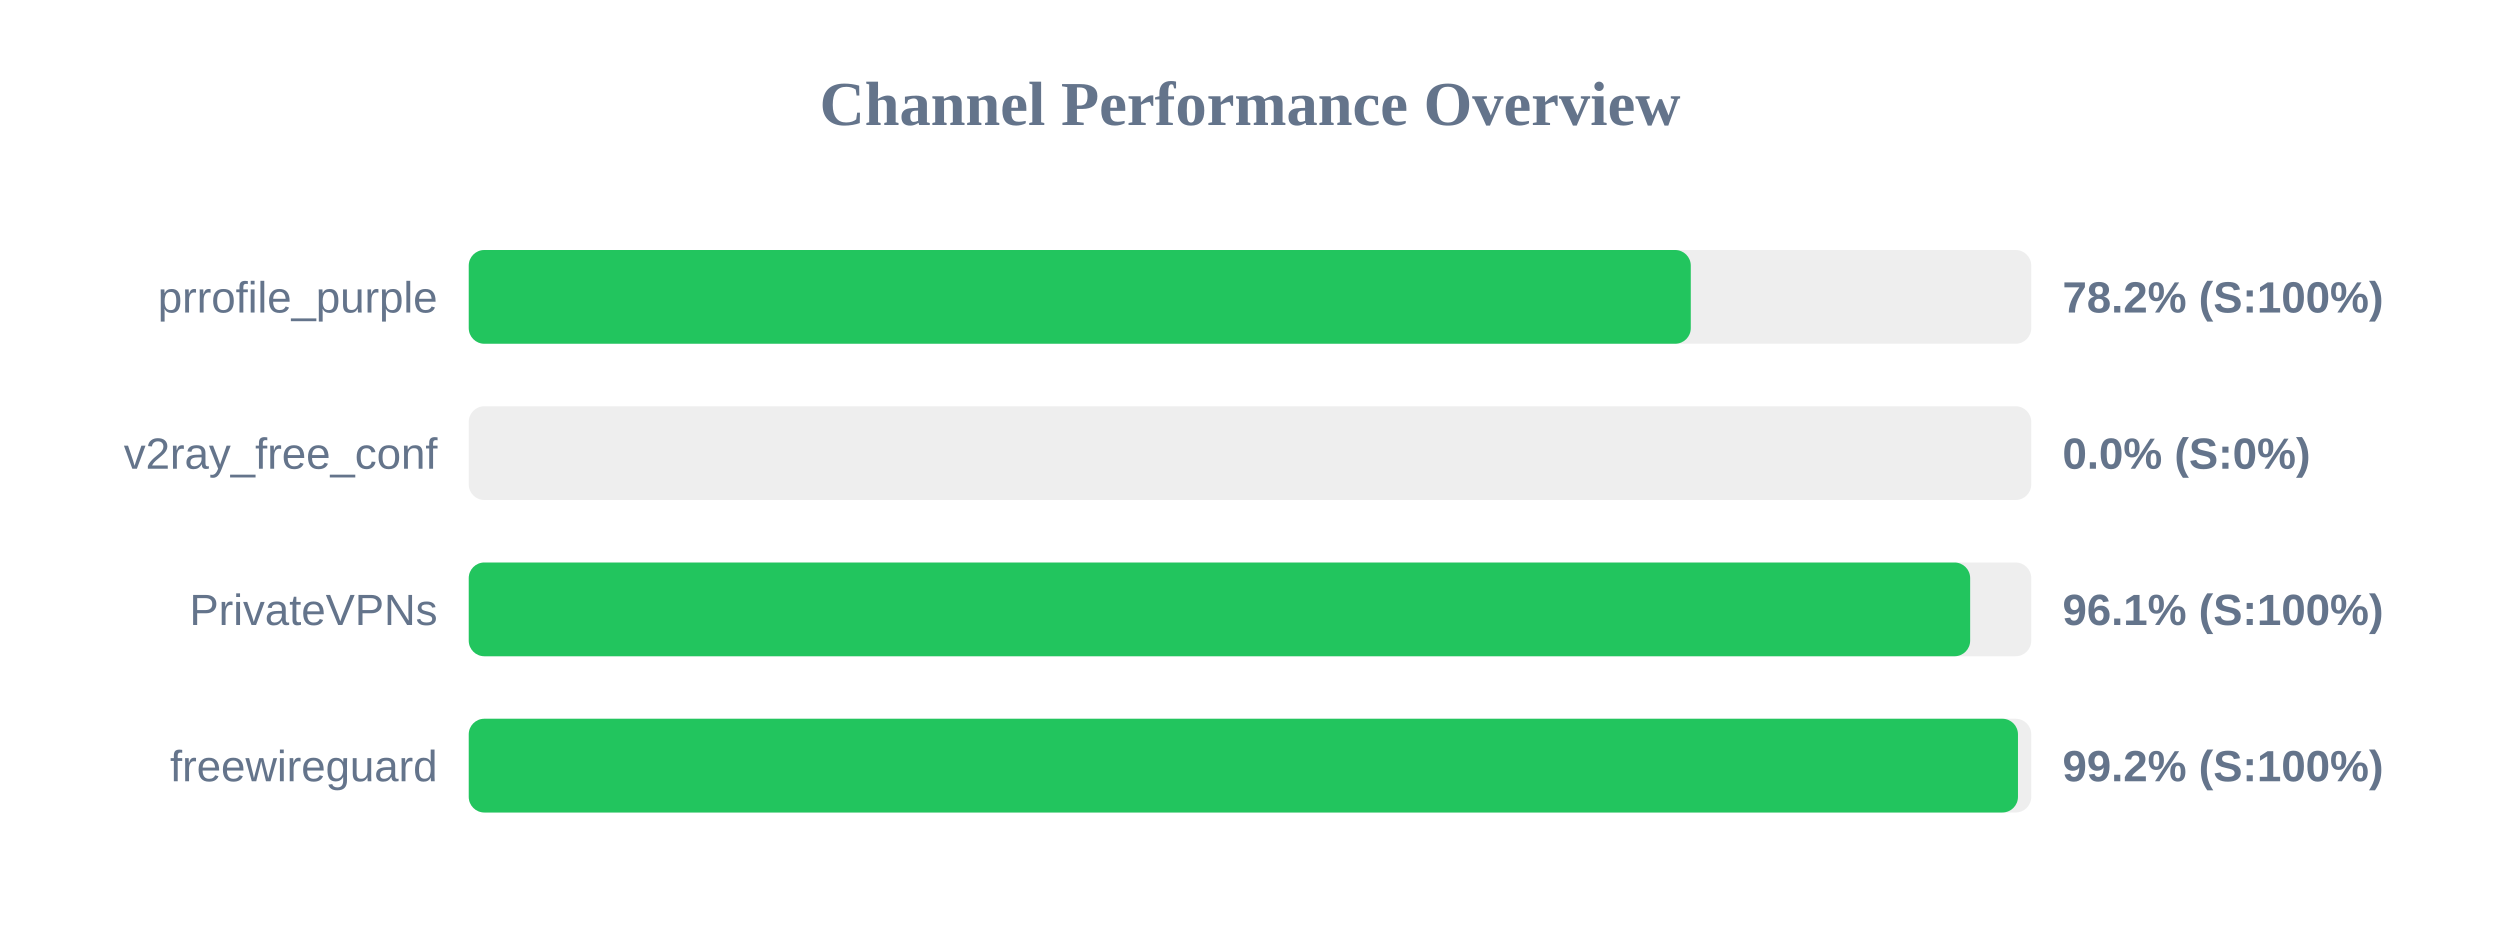
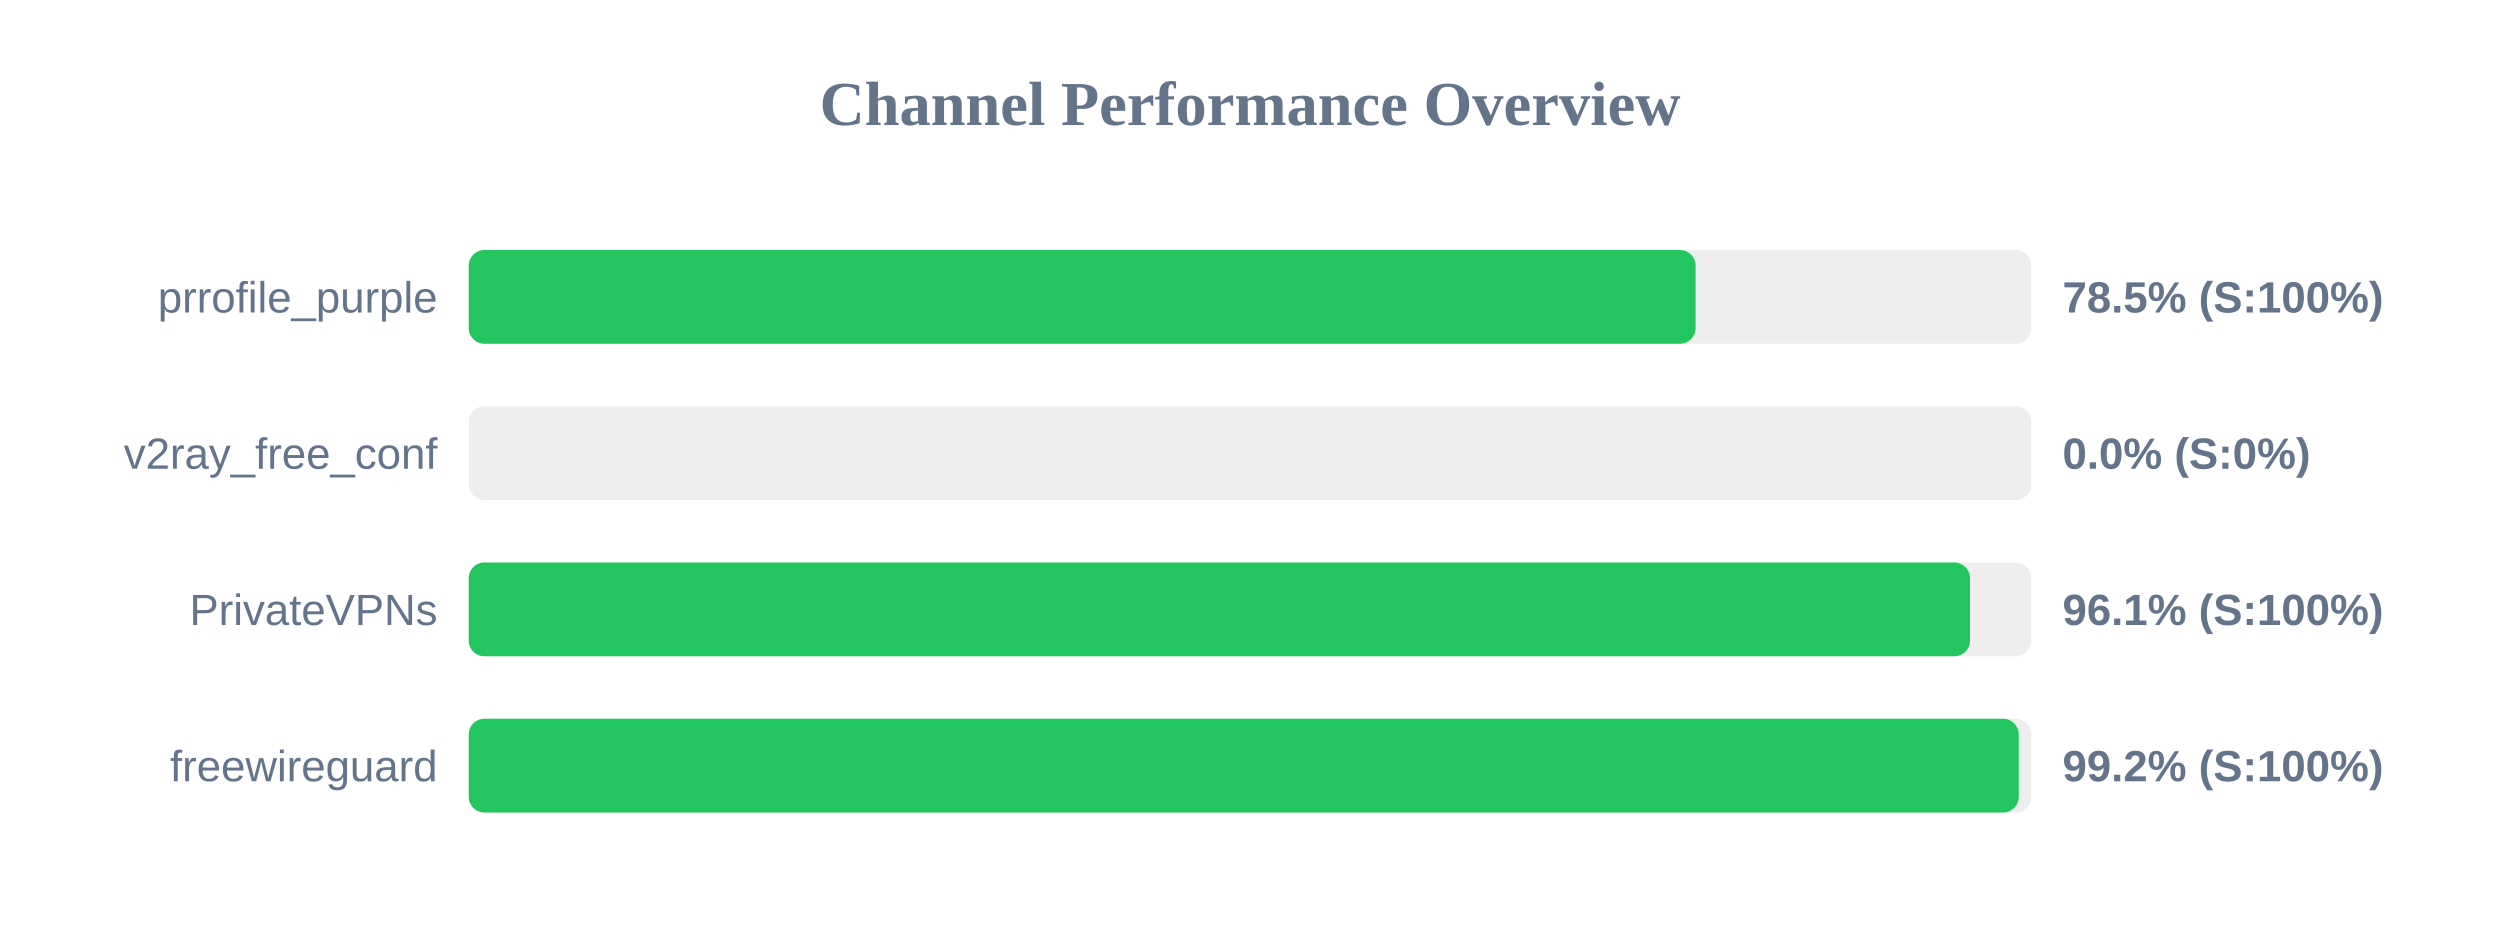
<svg xmlns="http://www.w3.org/2000/svg" width="800" height="300" version="1.1">
  <style>
        .row { font: 14px Arial; fill: #64748b; }
        .score { font: bold 14px Arial; fill: #64748b; }
    </style>
  <text x="400" y="40" text-anchor="middle" font-size="20px" font-weight="bold" fill="#64748b">Channel Performance Overview</text>
  <rect x="150" y="80" width="500" height="30" fill="#eee" rx="5" />
-   <rect x="150" y="80" width="391.05" height="30" fill="#22c55e" rx="5" />
+   <rect x="150" y="80" width="392.6" height="30" fill="#22c55e" rx="5" />
  <text x="140" y="100" text-anchor="end" class="row">prrofile_purple</text>
-   <text x="660" y="100" text-anchor="start" class="score">78.2% (S:100%)</text>
+   <text x="660" y="100" text-anchor="start" class="score">78.5% (S:100%)</text>
  <rect x="150" y="130" width="500" height="30" fill="#eee" rx="5" />
  <rect x="150" y="130" width="0.0" height="30" fill="#ef4444" rx="5" />
  <text x="140" y="150" text-anchor="end" class="row">v2ray_free_conf</text>
  <text x="660" y="150" text-anchor="start" class="score">0.0% (S:0%)</text>
  <rect x="150" y="180" width="500" height="30" fill="#eee" rx="5" />
-   <rect x="150" y="180" width="480.45" height="30" fill="#22c55e" rx="5" />
+   <rect x="150" y="180" width="480.4" height="30" fill="#22c55e" rx="5" />
  <text x="140" y="200" text-anchor="end" class="row">PrivateVPNs</text>
  <text x="660" y="200" text-anchor="start" class="score">96.1% (S:100%)</text>
  <rect x="150" y="230" width="500" height="30" fill="#eee" rx="5" />
-   <rect x="150" y="230" width="495.75" height="30" fill="#22c55e" rx="5" />
+   <rect x="150" y="230" width="496.0" height="30" fill="#22c55e" rx="5" />
  <text x="140" y="250" text-anchor="end" class="row">freewireguard</text>
  <text x="660" y="250" text-anchor="start" class="score">99.2% (S:100%)</text>
</svg>
